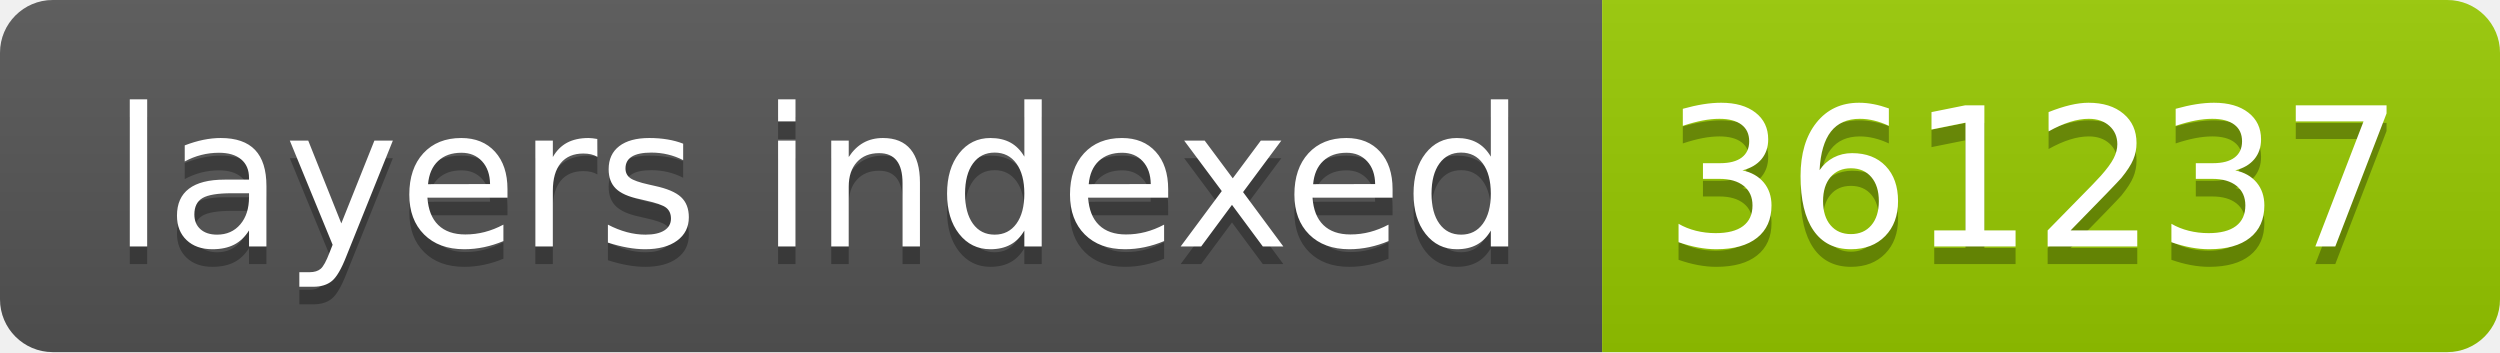
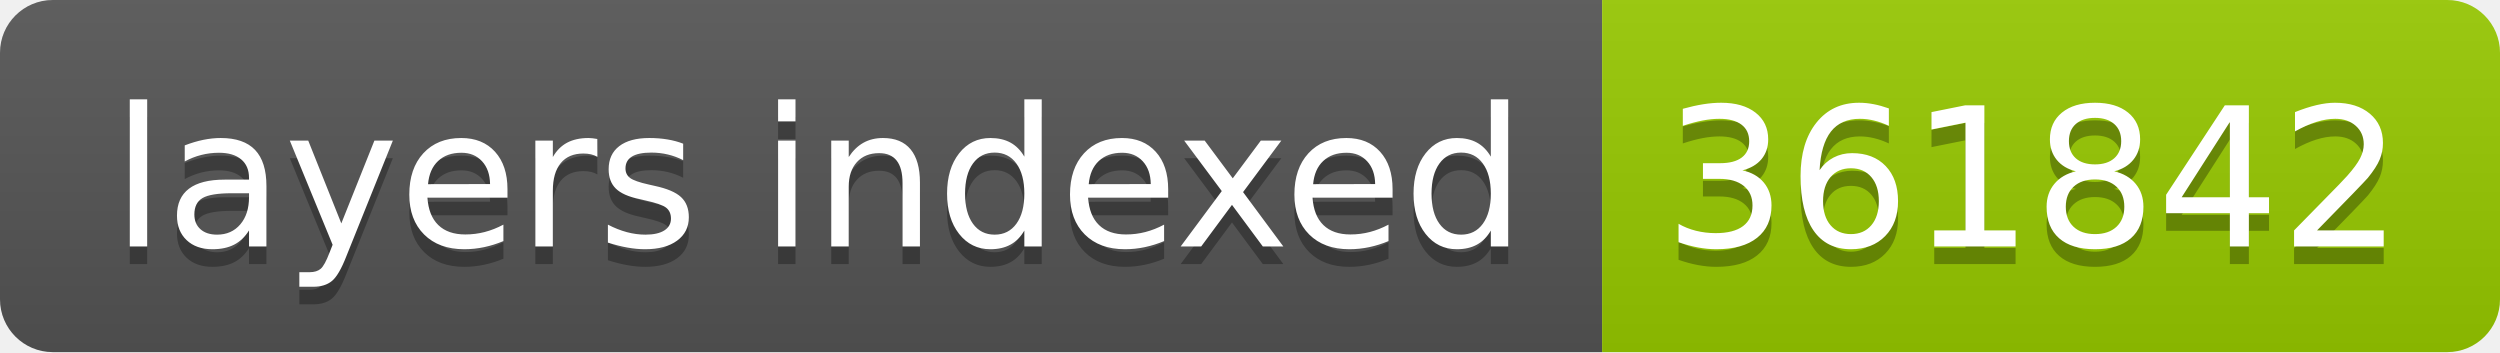
- <svg xmlns="http://www.w3.org/2000/svg" width="142" height="20" role="img" aria-label="layers indexed: 361237">
+ <svg xmlns="http://www.w3.org/2000/svg" width="142" height="20" role="img" aria-label="layers indexed: 361842">
  <linearGradient id="s" x2="0" y2="100%">
    <stop offset="0" stop-color="#bbb" stop-opacity=".1" />
    <stop offset="1" stop-opacity=".1" />
  </linearGradient>
  <clipPath id="r">
    <rect width="142" height="20" rx="3" fill="#fff" />
  </clipPath>
  <g clip-path="url(#r)">
    <rect width="91" height="20" fill="#555" />
    <rect x="91" width="51" height="20" fill="#97ca00" />
    <rect width="142" height="20" fill="url(#s)" />
  </g>
  <g fill="#fff" text-anchor="middle" font-family="Verdana,Geneva,DejaVu Sans,sans-serif" text-rendering="geometricPrecision" font-size="110">
    <text aria-hidden="true" x="465" y="150" fill="#010101" fill-opacity=".3" transform="scale(.1)" textLength="810">layers indexed</text>
    <text x="465" y="140" transform="scale(.1)" fill="#fff" textLength="810">layers indexed</text>
-     <text aria-hidden="true" x="1155" y="150" fill="#010101" fill-opacity=".3" transform="scale(.1)" textLength="410">361237</text>
-     <text x="1155" y="140" transform="scale(.1)" fill="#fff" textLength="410">361237</text>
+     <text aria-hidden="true" x="1155" y="150" fill="#010101" fill-opacity=".3" transform="scale(.1)" textLength="410">361842</text>
+     <text x="1155" y="140" transform="scale(.1)" fill="#fff" textLength="410">361842</text>
  </g>
</svg>
